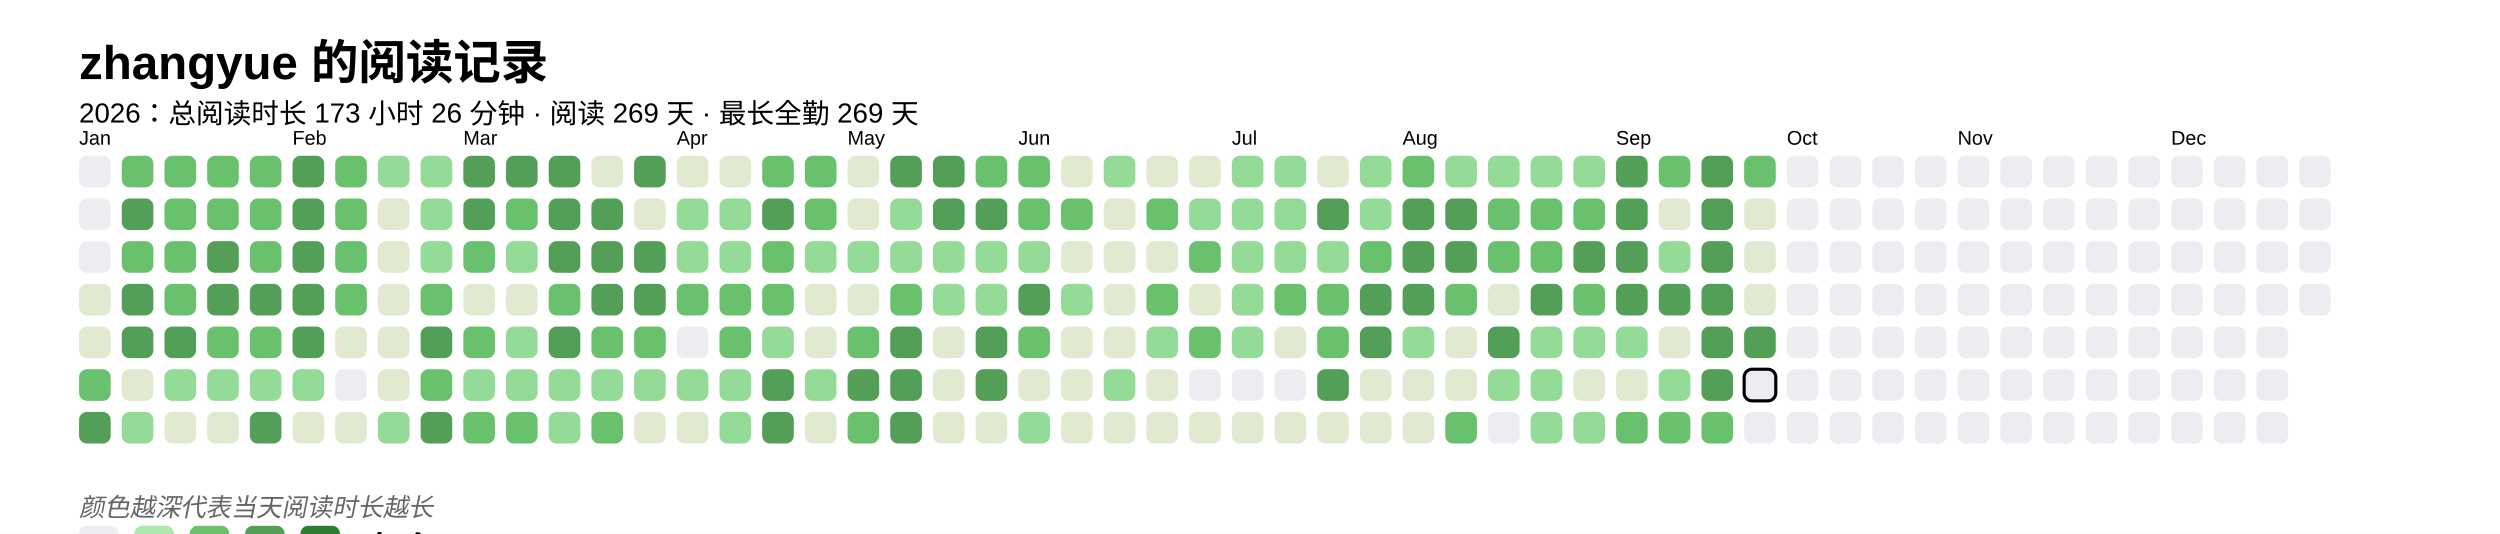
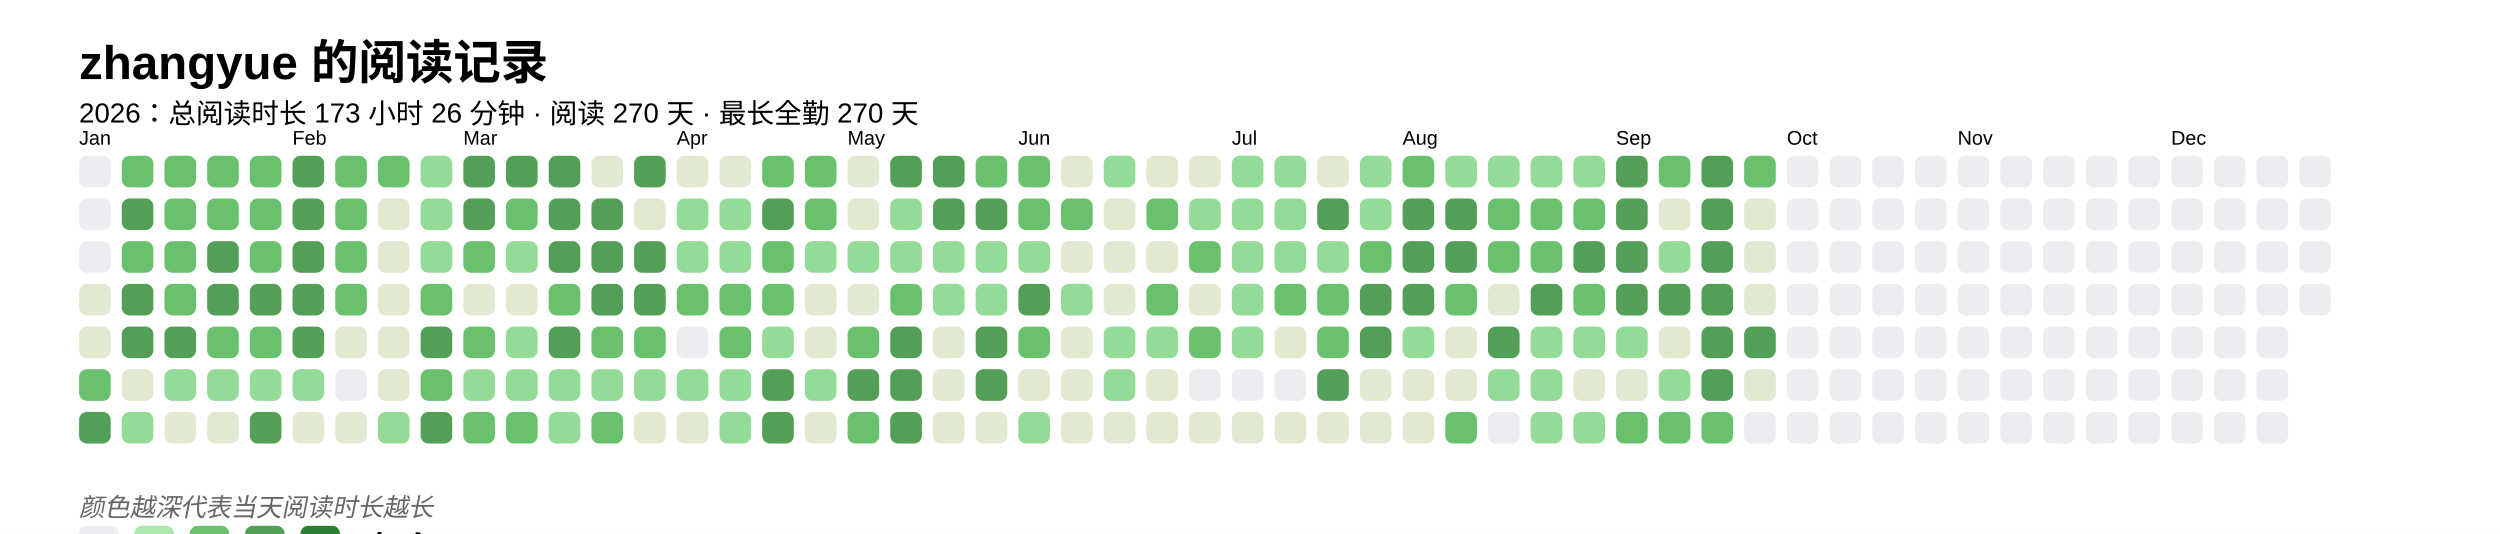
<svg xmlns="http://www.w3.org/2000/svg" baseProfile="full" height="67.5mm" version="1.1" viewBox="0,0,316.2,67.5" width="316.2mm">
  <defs />
  <rect fill="#FFFFFF" height="67.5" width="316.2" x="0" y="0" />
  <text fill="#000000" style="font-size:6px; font-family:Arial; font-weight:bold;" x="10" y="10">zhangyue 的阅读记录</text>
-   <text fill="#000000" style="font-size:3.5px; font-family:Arial;" x="10" y="15.5">2026：总阅读时长 173 小时 26 分钟 · 阅读 269 天 · 最长全勤 269 天</text>
+   <text fill="#000000" style="font-size:3.5px; font-family:Arial;" x="10" y="15.5">2026：总阅读时长 173 小时 26 分钟 · 阅读 270 天 · 最长全勤 270 天</text>
  <text fill="#000000" style="font-size:2.5px; font-family:Arial" x="10" y="18.3">Jan</text>
  <rect fill="#EBEDF0" height="4" rx="1" ry="1" width="4" x="10" y="19.7" />
  <rect fill="#EBEDF0" height="4" rx="1" ry="1" width="4" x="10" y="25.1" />
  <rect fill="#EBEDF0" height="4" rx="1" ry="1" width="4" x="10" y="30.5" />
  <rect fill="#e1e9d0" height="4" rx="1" ry="1" width="4" x="10" y="35.9" />
  <rect fill="#e1e9d0" height="4" rx="1" ry="1" width="4" x="10" y="41.3" />
  <rect fill="#69C16E" height="4" rx="1" ry="1" width="4" x="10" y="46.7" />
  <rect fill="#549F57" height="4" rx="1" ry="1" width="4" x="10" y="52.1" />
  <rect fill="#69C16E" height="4" rx="1" ry="1" width="4" x="15.4" y="19.7" />
  <rect fill="#549F57" height="4" rx="1" ry="1" width="4" x="15.4" y="25.1" />
  <rect fill="#69C16E" height="4" rx="1" ry="1" width="4" x="15.4" y="30.5" />
  <rect fill="#549F57" height="4" rx="1" ry="1" width="4" x="15.4" y="35.9" />
  <rect fill="#549F57" height="4" rx="1" ry="1" width="4" x="15.4" y="41.3" />
  <rect fill="#e1e9d0" height="4" rx="1" ry="1" width="4" x="15.4" y="46.7" />
  <rect fill="#93db96" height="4" rx="1" ry="1" width="4" x="15.4" y="52.1" />
  <rect fill="#69C16E" height="4" rx="1" ry="1" width="4" x="20.8" y="19.7" />
  <rect fill="#69C16E" height="4" rx="1" ry="1" width="4" x="20.8" y="25.1" />
  <rect fill="#69C16E" height="4" rx="1" ry="1" width="4" x="20.8" y="30.5" />
  <rect fill="#69C16E" height="4" rx="1" ry="1" width="4" x="20.8" y="35.9" />
  <rect fill="#549F57" height="4" rx="1" ry="1" width="4" x="20.8" y="41.3" />
  <rect fill="#93db96" height="4" rx="1" ry="1" width="4" x="20.8" y="46.7" />
  <rect fill="#e1e9d0" height="4" rx="1" ry="1" width="4" x="20.8" y="52.1" />
  <rect fill="#69C16E" height="4" rx="1" ry="1" width="4" x="26.2" y="19.7" />
  <rect fill="#69C16E" height="4" rx="1" ry="1" width="4" x="26.2" y="25.1" />
  <rect fill="#549F57" height="4" rx="1" ry="1" width="4" x="26.2" y="30.5" />
  <rect fill="#549F57" height="4" rx="1" ry="1" width="4" x="26.2" y="35.9" />
  <rect fill="#69C16E" height="4" rx="1" ry="1" width="4" x="26.2" y="41.3" />
  <rect fill="#93db96" height="4" rx="1" ry="1" width="4" x="26.2" y="46.7" />
  <rect fill="#e1e9d0" height="4" rx="1" ry="1" width="4" x="26.2" y="52.1" />
  <rect fill="#69C16E" height="4" rx="1" ry="1" width="4" x="31.6" y="19.7" />
  <rect fill="#69C16E" height="4" rx="1" ry="1" width="4" x="31.6" y="25.1" />
  <rect fill="#69C16E" height="4" rx="1" ry="1" width="4" x="31.6" y="30.5" />
  <rect fill="#549F57" height="4" rx="1" ry="1" width="4" x="31.6" y="35.9" />
  <rect fill="#69C16E" height="4" rx="1" ry="1" width="4" x="31.6" y="41.3" />
  <rect fill="#93db96" height="4" rx="1" ry="1" width="4" x="31.6" y="46.7" />
  <rect fill="#549F57" height="4" rx="1" ry="1" width="4" x="31.6" y="52.1" />
  <text fill="#000000" style="font-size:2.5px; font-family:Arial" x="37.0" y="18.3">Feb</text>
  <rect fill="#549F57" height="4" rx="1" ry="1" width="4" x="37.0" y="19.7" />
  <rect fill="#549F57" height="4" rx="1" ry="1" width="4" x="37.0" y="25.1" />
  <rect fill="#549F57" height="4" rx="1" ry="1" width="4" x="37.0" y="30.5" />
  <rect fill="#549F57" height="4" rx="1" ry="1" width="4" x="37.0" y="35.9" />
  <rect fill="#549F57" height="4" rx="1" ry="1" width="4" x="37.0" y="41.3" />
  <rect fill="#93db96" height="4" rx="1" ry="1" width="4" x="37.0" y="46.7" />
  <rect fill="#e1e9d0" height="4" rx="1" ry="1" width="4" x="37.0" y="52.1" />
  <rect fill="#69C16E" height="4" rx="1" ry="1" width="4" x="42.4" y="19.7" />
  <rect fill="#69C16E" height="4" rx="1" ry="1" width="4" x="42.4" y="25.1" />
  <rect fill="#69C16E" height="4" rx="1" ry="1" width="4" x="42.4" y="30.5" />
  <rect fill="#69C16E" height="4" rx="1" ry="1" width="4" x="42.4" y="35.9" />
  <rect fill="#e1e9d0" height="4" rx="1" ry="1" width="4" x="42.4" y="41.3" />
  <rect fill="#EBEDF0" height="4" rx="1" ry="1" width="4" x="42.4" y="46.7" />
  <rect fill="#e1e9d0" height="4" rx="1" ry="1" width="4" x="42.4" y="52.1" />
-   <rect fill="#93db96" height="4" rx="1" ry="1" width="4" x="47.8" y="19.7" />
+   <rect fill="#69C16E" height="4" rx="1" ry="1" width="4" x="47.8" y="19.7" />
  <rect fill="#e1e9d0" height="4" rx="1" ry="1" width="4" x="47.8" y="25.1" />
  <rect fill="#e1e9d0" height="4" rx="1" ry="1" width="4" x="47.8" y="30.5" />
  <rect fill="#e1e9d0" height="4" rx="1" ry="1" width="4" x="47.8" y="35.9" />
  <rect fill="#e1e9d0" height="4" rx="1" ry="1" width="4" x="47.8" y="41.3" />
  <rect fill="#e1e9d0" height="4" rx="1" ry="1" width="4" x="47.8" y="46.7" />
  <rect fill="#93db96" height="4" rx="1" ry="1" width="4" x="47.8" y="52.1" />
  <rect fill="#93db96" height="4" rx="1" ry="1" width="4" x="53.2" y="19.7" />
  <rect fill="#93db96" height="4" rx="1" ry="1" width="4" x="53.2" y="25.1" />
  <rect fill="#93db96" height="4" rx="1" ry="1" width="4" x="53.2" y="30.5" />
  <rect fill="#69C16E" height="4" rx="1" ry="1" width="4" x="53.2" y="35.9" />
  <rect fill="#549F57" height="4" rx="1" ry="1" width="4" x="53.2" y="41.3" />
  <rect fill="#69C16E" height="4" rx="1" ry="1" width="4" x="53.2" y="46.7" />
  <rect fill="#549F57" height="4" rx="1" ry="1" width="4" x="53.2" y="52.1" />
  <text fill="#000000" style="font-size:2.5px; font-family:Arial" x="58.6" y="18.3">Mar</text>
  <rect fill="#549F57" height="4" rx="1" ry="1" width="4" x="58.6" y="19.7" />
  <rect fill="#549F57" height="4" rx="1" ry="1" width="4" x="58.6" y="25.1" />
  <rect fill="#69C16E" height="4" rx="1" ry="1" width="4" x="58.6" y="30.5" />
  <rect fill="#e1e9d0" height="4" rx="1" ry="1" width="4" x="58.6" y="35.9" />
  <rect fill="#69C16E" height="4" rx="1" ry="1" width="4" x="58.6" y="41.3" />
  <rect fill="#93db96" height="4" rx="1" ry="1" width="4" x="58.6" y="46.7" />
  <rect fill="#69C16E" height="4" rx="1" ry="1" width="4" x="58.6" y="52.1" />
  <rect fill="#549F57" height="4" rx="1" ry="1" width="4" x="64" y="19.7" />
  <rect fill="#69C16E" height="4" rx="1" ry="1" width="4" x="64" y="25.1" />
  <rect fill="#93db96" height="4" rx="1" ry="1" width="4" x="64" y="30.5" />
  <rect fill="#e1e9d0" height="4" rx="1" ry="1" width="4" x="64" y="35.9" />
  <rect fill="#93db96" height="4" rx="1" ry="1" width="4" x="64" y="41.3" />
  <rect fill="#93db96" height="4" rx="1" ry="1" width="4" x="64" y="46.7" />
  <rect fill="#69C16E" height="4" rx="1" ry="1" width="4" x="64" y="52.1" />
  <rect fill="#549F57" height="4" rx="1" ry="1" width="4" x="69.4" y="19.7" />
  <rect fill="#549F57" height="4" rx="1" ry="1" width="4" x="69.4" y="25.1" />
  <rect fill="#549F57" height="4" rx="1" ry="1" width="4" x="69.4" y="30.5" />
  <rect fill="#69C16E" height="4" rx="1" ry="1" width="4" x="69.4" y="35.9" />
  <rect fill="#549F57" height="4" rx="1" ry="1" width="4" x="69.4" y="41.3" />
  <rect fill="#93db96" height="4" rx="1" ry="1" width="4" x="69.4" y="46.7" />
  <rect fill="#93db96" height="4" rx="1" ry="1" width="4" x="69.4" y="52.1" />
  <rect fill="#e1e9d0" height="4" rx="1" ry="1" width="4" x="74.8" y="19.7" />
  <rect fill="#549F57" height="4" rx="1" ry="1" width="4" x="74.8" y="25.1" />
  <rect fill="#549F57" height="4" rx="1" ry="1" width="4" x="74.8" y="30.5" />
  <rect fill="#549F57" height="4" rx="1" ry="1" width="4" x="74.8" y="35.9" />
  <rect fill="#69C16E" height="4" rx="1" ry="1" width="4" x="74.8" y="41.3" />
  <rect fill="#93db96" height="4" rx="1" ry="1" width="4" x="74.8" y="46.7" />
  <rect fill="#69C16E" height="4" rx="1" ry="1" width="4" x="74.8" y="52.1" />
  <rect fill="#549F57" height="4" rx="1" ry="1" width="4" x="80.2" y="19.7" />
  <rect fill="#e1e9d0" height="4" rx="1" ry="1" width="4" x="80.2" y="25.1" />
  <rect fill="#549F57" height="4" rx="1" ry="1" width="4" x="80.2" y="30.5" />
  <rect fill="#549F57" height="4" rx="1" ry="1" width="4" x="80.2" y="35.9" />
  <rect fill="#69C16E" height="4" rx="1" ry="1" width="4" x="80.2" y="41.3" />
  <rect fill="#93db96" height="4" rx="1" ry="1" width="4" x="80.2" y="46.7" />
  <rect fill="#e1e9d0" height="4" rx="1" ry="1" width="4" x="80.2" y="52.1" />
  <text fill="#000000" style="font-size:2.5px; font-family:Arial" x="85.6" y="18.3">Apr</text>
  <rect fill="#e1e9d0" height="4" rx="1" ry="1" width="4" x="85.6" y="19.7" />
  <rect fill="#93db96" height="4" rx="1" ry="1" width="4" x="85.6" y="25.1" />
  <rect fill="#93db96" height="4" rx="1" ry="1" width="4" x="85.6" y="30.5" />
  <rect fill="#69C16E" height="4" rx="1" ry="1" width="4" x="85.6" y="35.9" />
  <rect fill="#EBEDF0" height="4" rx="1" ry="1" width="4" x="85.6" y="41.3" />
  <rect fill="#93db96" height="4" rx="1" ry="1" width="4" x="85.6" y="46.7" />
  <rect fill="#e1e9d0" height="4" rx="1" ry="1" width="4" x="85.6" y="52.1" />
  <rect fill="#e1e9d0" height="4" rx="1" ry="1" width="4" x="91" y="19.7" />
  <rect fill="#93db96" height="4" rx="1" ry="1" width="4" x="91" y="25.1" />
  <rect fill="#93db96" height="4" rx="1" ry="1" width="4" x="91" y="30.5" />
  <rect fill="#69C16E" height="4" rx="1" ry="1" width="4" x="91" y="35.9" />
  <rect fill="#69C16E" height="4" rx="1" ry="1" width="4" x="91" y="41.3" />
  <rect fill="#93db96" height="4" rx="1" ry="1" width="4" x="91" y="46.7" />
  <rect fill="#93db96" height="4" rx="1" ry="1" width="4" x="91" y="52.1" />
  <rect fill="#69C16E" height="4" rx="1" ry="1" width="4" x="96.4" y="19.7" />
  <rect fill="#549F57" height="4" rx="1" ry="1" width="4" x="96.4" y="25.1" />
  <rect fill="#69C16E" height="4" rx="1" ry="1" width="4" x="96.4" y="30.5" />
  <rect fill="#69C16E" height="4" rx="1" ry="1" width="4" x="96.4" y="35.9" />
  <rect fill="#93db96" height="4" rx="1" ry="1" width="4" x="96.4" y="41.3" />
  <rect fill="#549F57" height="4" rx="1" ry="1" width="4" x="96.4" y="46.7" />
  <rect fill="#549F57" height="4" rx="1" ry="1" width="4" x="96.4" y="52.1" />
  <rect fill="#69C16E" height="4" rx="1" ry="1" width="4" x="101.8" y="19.7" />
  <rect fill="#69C16E" height="4" rx="1" ry="1" width="4" x="101.8" y="25.1" />
  <rect fill="#93db96" height="4" rx="1" ry="1" width="4" x="101.8" y="30.5" />
  <rect fill="#e1e9d0" height="4" rx="1" ry="1" width="4" x="101.8" y="35.9" />
  <rect fill="#e1e9d0" height="4" rx="1" ry="1" width="4" x="101.8" y="41.3" />
  <rect fill="#93db96" height="4" rx="1" ry="1" width="4" x="101.8" y="46.7" />
  <rect fill="#e1e9d0" height="4" rx="1" ry="1" width="4" x="101.8" y="52.1" />
  <text fill="#000000" style="font-size:2.5px; font-family:Arial" x="107.2" y="18.3">May</text>
  <rect fill="#e1e9d0" height="4" rx="1" ry="1" width="4" x="107.2" y="19.7" />
  <rect fill="#e1e9d0" height="4" rx="1" ry="1" width="4" x="107.2" y="25.1" />
  <rect fill="#93db96" height="4" rx="1" ry="1" width="4" x="107.2" y="30.5" />
  <rect fill="#e1e9d0" height="4" rx="1" ry="1" width="4" x="107.2" y="35.9" />
  <rect fill="#69C16E" height="4" rx="1" ry="1" width="4" x="107.2" y="41.3" />
  <rect fill="#549F57" height="4" rx="1" ry="1" width="4" x="107.2" y="46.7" />
  <rect fill="#69C16E" height="4" rx="1" ry="1" width="4" x="107.2" y="52.1" />
  <rect fill="#549F57" height="4" rx="1" ry="1" width="4" x="112.6" y="19.7" />
  <rect fill="#93db96" height="4" rx="1" ry="1" width="4" x="112.6" y="25.1" />
  <rect fill="#93db96" height="4" rx="1" ry="1" width="4" x="112.6" y="30.5" />
  <rect fill="#69C16E" height="4" rx="1" ry="1" width="4" x="112.6" y="35.9" />
  <rect fill="#549F57" height="4" rx="1" ry="1" width="4" x="112.6" y="41.3" />
  <rect fill="#549F57" height="4" rx="1" ry="1" width="4" x="112.6" y="46.7" />
  <rect fill="#549F57" height="4" rx="1" ry="1" width="4" x="112.6" y="52.1" />
  <rect fill="#549F57" height="4" rx="1" ry="1" width="4" x="118" y="19.7" />
  <rect fill="#549F57" height="4" rx="1" ry="1" width="4" x="118" y="25.1" />
  <rect fill="#93db96" height="4" rx="1" ry="1" width="4" x="118" y="30.5" />
  <rect fill="#93db96" height="4" rx="1" ry="1" width="4" x="118" y="35.9" />
  <rect fill="#e1e9d0" height="4" rx="1" ry="1" width="4" x="118" y="41.3" />
  <rect fill="#e1e9d0" height="4" rx="1" ry="1" width="4" x="118" y="46.7" />
  <rect fill="#e1e9d0" height="4" rx="1" ry="1" width="4" x="118" y="52.1" />
  <rect fill="#69C16E" height="4" rx="1" ry="1" width="4" x="123.4" y="19.7" />
  <rect fill="#549F57" height="4" rx="1" ry="1" width="4" x="123.4" y="25.1" />
  <rect fill="#93db96" height="4" rx="1" ry="1" width="4" x="123.4" y="30.5" />
  <rect fill="#93db96" height="4" rx="1" ry="1" width="4" x="123.4" y="35.9" />
  <rect fill="#549F57" height="4" rx="1" ry="1" width="4" x="123.4" y="41.3" />
  <rect fill="#549F57" height="4" rx="1" ry="1" width="4" x="123.4" y="46.7" />
  <rect fill="#e1e9d0" height="4" rx="1" ry="1" width="4" x="123.4" y="52.1" />
  <text fill="#000000" style="font-size:2.5px; font-family:Arial" x="128.8" y="18.3">Jun</text>
  <rect fill="#69C16E" height="4" rx="1" ry="1" width="4" x="128.8" y="19.7" />
  <rect fill="#69C16E" height="4" rx="1" ry="1" width="4" x="128.8" y="25.1" />
  <rect fill="#93db96" height="4" rx="1" ry="1" width="4" x="128.8" y="30.5" />
  <rect fill="#549F57" height="4" rx="1" ry="1" width="4" x="128.8" y="35.9" />
  <rect fill="#69C16E" height="4" rx="1" ry="1" width="4" x="128.8" y="41.3" />
  <rect fill="#e1e9d0" height="4" rx="1" ry="1" width="4" x="128.8" y="46.7" />
  <rect fill="#93db96" height="4" rx="1" ry="1" width="4" x="128.8" y="52.1" />
  <rect fill="#e1e9d0" height="4" rx="1" ry="1" width="4" x="134.2" y="19.7" />
  <rect fill="#69C16E" height="4" rx="1" ry="1" width="4" x="134.2" y="25.1" />
  <rect fill="#e1e9d0" height="4" rx="1" ry="1" width="4" x="134.2" y="30.5" />
  <rect fill="#93db96" height="4" rx="1" ry="1" width="4" x="134.2" y="35.9" />
  <rect fill="#e1e9d0" height="4" rx="1" ry="1" width="4" x="134.2" y="41.3" />
  <rect fill="#e1e9d0" height="4" rx="1" ry="1" width="4" x="134.2" y="46.7" />
  <rect fill="#e1e9d0" height="4" rx="1" ry="1" width="4" x="134.2" y="52.1" />
  <rect fill="#93db96" height="4" rx="1" ry="1" width="4" x="139.6" y="19.7" />
  <rect fill="#e1e9d0" height="4" rx="1" ry="1" width="4" x="139.6" y="25.1" />
  <rect fill="#e1e9d0" height="4" rx="1" ry="1" width="4" x="139.6" y="30.5" />
  <rect fill="#e1e9d0" height="4" rx="1" ry="1" width="4" x="139.6" y="35.9" />
-   <rect fill="#e1e9d0" height="4" rx="1" ry="1" width="4" x="139.6" y="41.3" />
+   <rect fill="#93db96" height="4" rx="1" ry="1" width="4" x="139.6" y="41.3" />
  <rect fill="#93db96" height="4" rx="1" ry="1" width="4" x="139.6" y="46.7" />
  <rect fill="#e1e9d0" height="4" rx="1" ry="1" width="4" x="139.6" y="52.1" />
  <rect fill="#e1e9d0" height="4" rx="1" ry="1" width="4" x="145" y="19.7" />
  <rect fill="#69C16E" height="4" rx="1" ry="1" width="4" x="145" y="25.1" />
  <rect fill="#e1e9d0" height="4" rx="1" ry="1" width="4" x="145" y="30.5" />
  <rect fill="#69C16E" height="4" rx="1" ry="1" width="4" x="145" y="35.9" />
  <rect fill="#93db96" height="4" rx="1" ry="1" width="4" x="145" y="41.3" />
  <rect fill="#e1e9d0" height="4" rx="1" ry="1" width="4" x="145" y="46.7" />
  <rect fill="#e1e9d0" height="4" rx="1" ry="1" width="4" x="145" y="52.1" />
  <rect fill="#e1e9d0" height="4" rx="1" ry="1" width="4" x="150.4" y="19.7" />
  <rect fill="#93db96" height="4" rx="1" ry="1" width="4" x="150.4" y="25.1" />
  <rect fill="#69C16E" height="4" rx="1" ry="1" width="4" x="150.4" y="30.5" />
  <rect fill="#e1e9d0" height="4" rx="1" ry="1" width="4" x="150.4" y="35.9" />
  <rect fill="#69C16E" height="4" rx="1" ry="1" width="4" x="150.4" y="41.3" />
  <rect fill="#EBEDF0" height="4" rx="1" ry="1" width="4" x="150.4" y="46.7" />
  <rect fill="#e1e9d0" height="4" rx="1" ry="1" width="4" x="150.4" y="52.1" />
  <text fill="#000000" style="font-size:2.5px; font-family:Arial" x="155.8" y="18.3">Jul</text>
  <rect fill="#93db96" height="4" rx="1" ry="1" width="4" x="155.8" y="19.7" />
  <rect fill="#93db96" height="4" rx="1" ry="1" width="4" x="155.8" y="25.1" />
  <rect fill="#93db96" height="4" rx="1" ry="1" width="4" x="155.8" y="30.5" />
  <rect fill="#93db96" height="4" rx="1" ry="1" width="4" x="155.8" y="35.9" />
  <rect fill="#93db96" height="4" rx="1" ry="1" width="4" x="155.8" y="41.3" />
  <rect fill="#EBEDF0" height="4" rx="1" ry="1" width="4" x="155.8" y="46.7" />
  <rect fill="#e1e9d0" height="4" rx="1" ry="1" width="4" x="155.8" y="52.1" />
  <rect fill="#93db96" height="4" rx="1" ry="1" width="4" x="161.2" y="19.7" />
  <rect fill="#93db96" height="4" rx="1" ry="1" width="4" x="161.2" y="25.1" />
  <rect fill="#93db96" height="4" rx="1" ry="1" width="4" x="161.2" y="30.5" />
  <rect fill="#69C16E" height="4" rx="1" ry="1" width="4" x="161.2" y="35.9" />
  <rect fill="#e1e9d0" height="4" rx="1" ry="1" width="4" x="161.2" y="41.3" />
  <rect fill="#EBEDF0" height="4" rx="1" ry="1" width="4" x="161.2" y="46.7" />
  <rect fill="#e1e9d0" height="4" rx="1" ry="1" width="4" x="161.2" y="52.1" />
  <rect fill="#e1e9d0" height="4" rx="1" ry="1" width="4" x="166.6" y="19.7" />
  <rect fill="#549F57" height="4" rx="1" ry="1" width="4" x="166.6" y="25.1" />
  <rect fill="#93db96" height="4" rx="1" ry="1" width="4" x="166.6" y="30.5" />
  <rect fill="#69C16E" height="4" rx="1" ry="1" width="4" x="166.6" y="35.9" />
  <rect fill="#69C16E" height="4" rx="1" ry="1" width="4" x="166.6" y="41.3" />
  <rect fill="#549F57" height="4" rx="1" ry="1" width="4" x="166.6" y="46.7" />
  <rect fill="#e1e9d0" height="4" rx="1" ry="1" width="4" x="166.6" y="52.1" />
  <rect fill="#93db96" height="4" rx="1" ry="1" width="4" x="172" y="19.7" />
  <rect fill="#93db96" height="4" rx="1" ry="1" width="4" x="172" y="25.1" />
  <rect fill="#69C16E" height="4" rx="1" ry="1" width="4" x="172" y="30.5" />
  <rect fill="#549F57" height="4" rx="1" ry="1" width="4" x="172" y="35.9" />
  <rect fill="#549F57" height="4" rx="1" ry="1" width="4" x="172" y="41.3" />
  <rect fill="#e1e9d0" height="4" rx="1" ry="1" width="4" x="172" y="46.7" />
  <rect fill="#e1e9d0" height="4" rx="1" ry="1" width="4" x="172" y="52.1" />
  <text fill="#000000" style="font-size:2.5px; font-family:Arial" x="177.4" y="18.3">Aug</text>
  <rect fill="#69C16E" height="4" rx="1" ry="1" width="4" x="177.4" y="19.7" />
  <rect fill="#549F57" height="4" rx="1" ry="1" width="4" x="177.4" y="25.1" />
  <rect fill="#549F57" height="4" rx="1" ry="1" width="4" x="177.4" y="30.5" />
  <rect fill="#549F57" height="4" rx="1" ry="1" width="4" x="177.4" y="35.9" />
  <rect fill="#93db96" height="4" rx="1" ry="1" width="4" x="177.4" y="41.3" />
  <rect fill="#e1e9d0" height="4" rx="1" ry="1" width="4" x="177.4" y="46.7" />
  <rect fill="#e1e9d0" height="4" rx="1" ry="1" width="4" x="177.4" y="52.1" />
  <rect fill="#93db96" height="4" rx="1" ry="1" width="4" x="182.8" y="19.7" />
  <rect fill="#549F57" height="4" rx="1" ry="1" width="4" x="182.8" y="25.1" />
  <rect fill="#549F57" height="4" rx="1" ry="1" width="4" x="182.8" y="30.5" />
  <rect fill="#69C16E" height="4" rx="1" ry="1" width="4" x="182.8" y="35.9" />
  <rect fill="#e1e9d0" height="4" rx="1" ry="1" width="4" x="182.8" y="41.3" />
  <rect fill="#e1e9d0" height="4" rx="1" ry="1" width="4" x="182.8" y="46.7" />
  <rect fill="#69C16E" height="4" rx="1" ry="1" width="4" x="182.8" y="52.1" />
  <rect fill="#93db96" height="4" rx="1" ry="1" width="4" x="188.2" y="19.7" />
  <rect fill="#69C16E" height="4" rx="1" ry="1" width="4" x="188.2" y="25.1" />
  <rect fill="#69C16E" height="4" rx="1" ry="1" width="4" x="188.2" y="30.5" />
  <rect fill="#e1e9d0" height="4" rx="1" ry="1" width="4" x="188.2" y="35.9" />
  <rect fill="#549F57" height="4" rx="1" ry="1" width="4" x="188.2" y="41.3" />
  <rect fill="#93db96" height="4" rx="1" ry="1" width="4" x="188.2" y="46.7" />
  <rect fill="#EBEDF0" height="4" rx="1" ry="1" width="4" x="188.2" y="52.1" />
  <rect fill="#93db96" height="4" rx="1" ry="1" width="4" x="193.6" y="19.7" />
  <rect fill="#69C16E" height="4" rx="1" ry="1" width="4" x="193.6" y="25.1" />
  <rect fill="#69C16E" height="4" rx="1" ry="1" width="4" x="193.6" y="30.5" />
  <rect fill="#549F57" height="4" rx="1" ry="1" width="4" x="193.6" y="35.9" />
  <rect fill="#93db96" height="4" rx="1" ry="1" width="4" x="193.6" y="41.3" />
  <rect fill="#93db96" height="4" rx="1" ry="1" width="4" x="193.6" y="46.7" />
  <rect fill="#93db96" height="4" rx="1" ry="1" width="4" x="193.6" y="52.1" />
  <rect fill="#93db96" height="4" rx="1" ry="1" width="4" x="199" y="19.7" />
  <rect fill="#69C16E" height="4" rx="1" ry="1" width="4" x="199" y="25.1" />
  <rect fill="#549F57" height="4" rx="1" ry="1" width="4" x="199" y="30.5" />
  <rect fill="#69C16E" height="4" rx="1" ry="1" width="4" x="199" y="35.9" />
  <rect fill="#93db96" height="4" rx="1" ry="1" width="4" x="199" y="41.3" />
  <rect fill="#e1e9d0" height="4" rx="1" ry="1" width="4" x="199" y="46.7" />
  <rect fill="#93db96" height="4" rx="1" ry="1" width="4" x="199" y="52.1" />
  <text fill="#000000" style="font-size:2.5px; font-family:Arial" x="204.4" y="18.3">Sep</text>
  <rect fill="#549F57" height="4" rx="1" ry="1" width="4" x="204.4" y="19.7" />
  <rect fill="#549F57" height="4" rx="1" ry="1" width="4" x="204.4" y="25.1" />
  <rect fill="#549F57" height="4" rx="1" ry="1" width="4" x="204.4" y="30.5" />
  <rect fill="#549F57" height="4" rx="1" ry="1" width="4" x="204.4" y="35.9" />
  <rect fill="#93db96" height="4" rx="1" ry="1" width="4" x="204.4" y="41.3" />
  <rect fill="#e1e9d0" height="4" rx="1" ry="1" width="4" x="204.4" y="46.7" />
  <rect fill="#69C16E" height="4" rx="1" ry="1" width="4" x="204.4" y="52.1" />
  <rect fill="#69C16E" height="4" rx="1" ry="1" width="4" x="209.8" y="19.7" />
  <rect fill="#e1e9d0" height="4" rx="1" ry="1" width="4" x="209.8" y="25.1" />
  <rect fill="#93db96" height="4" rx="1" ry="1" width="4" x="209.8" y="30.5" />
  <rect fill="#549F57" height="4" rx="1" ry="1" width="4" x="209.8" y="35.9" />
  <rect fill="#e1e9d0" height="4" rx="1" ry="1" width="4" x="209.8" y="41.3" />
  <rect fill="#93db96" height="4" rx="1" ry="1" width="4" x="209.8" y="46.7" />
  <rect fill="#69C16E" height="4" rx="1" ry="1" width="4" x="209.8" y="52.1" />
  <rect fill="#549F57" height="4" rx="1" ry="1" width="4" x="215.2" y="19.7" />
  <rect fill="#549F57" height="4" rx="1" ry="1" width="4" x="215.2" y="25.1" />
  <rect fill="#549F57" height="4" rx="1" ry="1" width="4" x="215.2" y="30.5" />
  <rect fill="#549F57" height="4" rx="1" ry="1" width="4" x="215.2" y="35.9" />
  <rect fill="#549F57" height="4" rx="1" ry="1" width="4" x="215.2" y="41.3" />
  <rect fill="#549F57" height="4" rx="1" ry="1" width="4" x="215.2" y="46.7" />
  <rect fill="#69C16E" height="4" rx="1" ry="1" width="4" x="215.2" y="52.1" />
  <rect fill="#69C16E" height="4" rx="1" ry="1" width="4" x="220.6" y="19.7" />
  <rect fill="#e1e9d0" height="4" rx="1" ry="1" width="4" x="220.6" y="25.1" />
  <rect fill="#e1e9d0" height="4" rx="1" ry="1" width="4" x="220.6" y="30.5" />
  <rect fill="#e1e9d0" height="4" rx="1" ry="1" width="4" x="220.6" y="35.9" />
  <rect fill="#549F57" height="4" rx="1" ry="1" width="4" x="220.6" y="41.3" />
-   <rect fill="#EBEDF0" height="4" rx="1" ry="1" width="4" x="220.6" y="46.7" stroke="#000000" stroke-width="0.4" />
+   <rect fill="#e1e9d0" height="4" rx="1" ry="1" width="4" x="220.6" y="46.7" />
  <rect fill="#EBEDF0" height="4" rx="1" ry="1" width="4" x="220.6" y="52.1" />
  <text fill="#000000" style="font-size:2.5px; font-family:Arial" x="226" y="18.3">Oct</text>
  <rect fill="#EBEDF0" height="4" rx="1" ry="1" width="4" x="226" y="19.7" />
  <rect fill="#EBEDF0" height="4" rx="1" ry="1" width="4" x="226" y="25.1" />
  <rect fill="#EBEDF0" height="4" rx="1" ry="1" width="4" x="226" y="30.5" />
  <rect fill="#EBEDF0" height="4" rx="1" ry="1" width="4" x="226" y="35.9" />
  <rect fill="#EBEDF0" height="4" rx="1" ry="1" width="4" x="226" y="41.3" />
  <rect fill="#EBEDF0" height="4" rx="1" ry="1" width="4" x="226" y="46.7" />
  <rect fill="#EBEDF0" height="4" rx="1" ry="1" width="4" x="226" y="52.1" />
  <rect fill="#EBEDF0" height="4" rx="1" ry="1" width="4" x="231.4" y="19.7" />
  <rect fill="#EBEDF0" height="4" rx="1" ry="1" width="4" x="231.4" y="25.1" />
  <rect fill="#EBEDF0" height="4" rx="1" ry="1" width="4" x="231.4" y="30.5" />
  <rect fill="#EBEDF0" height="4" rx="1" ry="1" width="4" x="231.4" y="35.9" />
  <rect fill="#EBEDF0" height="4" rx="1" ry="1" width="4" x="231.4" y="41.3" />
  <rect fill="#EBEDF0" height="4" rx="1" ry="1" width="4" x="231.4" y="46.7" />
  <rect fill="#EBEDF0" height="4" rx="1" ry="1" width="4" x="231.4" y="52.1" />
  <rect fill="#EBEDF0" height="4" rx="1" ry="1" width="4" x="236.8" y="19.7" />
  <rect fill="#EBEDF0" height="4" rx="1" ry="1" width="4" x="236.8" y="25.1" />
  <rect fill="#EBEDF0" height="4" rx="1" ry="1" width="4" x="236.8" y="30.5" />
  <rect fill="#EBEDF0" height="4" rx="1" ry="1" width="4" x="236.8" y="35.9" />
  <rect fill="#EBEDF0" height="4" rx="1" ry="1" width="4" x="236.8" y="41.3" />
  <rect fill="#EBEDF0" height="4" rx="1" ry="1" width="4" x="236.8" y="46.7" />
  <rect fill="#EBEDF0" height="4" rx="1" ry="1" width="4" x="236.8" y="52.1" />
  <rect fill="#EBEDF0" height="4" rx="1" ry="1" width="4" x="242.2" y="19.7" />
  <rect fill="#EBEDF0" height="4" rx="1" ry="1" width="4" x="242.2" y="25.1" />
  <rect fill="#EBEDF0" height="4" rx="1" ry="1" width="4" x="242.2" y="30.5" />
  <rect fill="#EBEDF0" height="4" rx="1" ry="1" width="4" x="242.2" y="35.9" />
  <rect fill="#EBEDF0" height="4" rx="1" ry="1" width="4" x="242.2" y="41.3" />
  <rect fill="#EBEDF0" height="4" rx="1" ry="1" width="4" x="242.2" y="46.7" />
  <rect fill="#EBEDF0" height="4" rx="1" ry="1" width="4" x="242.2" y="52.1" />
  <text fill="#000000" style="font-size:2.5px; font-family:Arial" x="247.6" y="18.3">Nov</text>
  <rect fill="#EBEDF0" height="4" rx="1" ry="1" width="4" x="247.6" y="19.7" />
  <rect fill="#EBEDF0" height="4" rx="1" ry="1" width="4" x="247.6" y="25.1" />
  <rect fill="#EBEDF0" height="4" rx="1" ry="1" width="4" x="247.6" y="30.5" />
  <rect fill="#EBEDF0" height="4" rx="1" ry="1" width="4" x="247.6" y="35.9" />
  <rect fill="#EBEDF0" height="4" rx="1" ry="1" width="4" x="247.6" y="41.3" />
  <rect fill="#EBEDF0" height="4" rx="1" ry="1" width="4" x="247.6" y="46.7" />
  <rect fill="#EBEDF0" height="4" rx="1" ry="1" width="4" x="247.6" y="52.1" />
  <rect fill="#EBEDF0" height="4" rx="1" ry="1" width="4" x="253" y="19.7" />
  <rect fill="#EBEDF0" height="4" rx="1" ry="1" width="4" x="253" y="25.1" />
  <rect fill="#EBEDF0" height="4" rx="1" ry="1" width="4" x="253" y="30.5" />
  <rect fill="#EBEDF0" height="4" rx="1" ry="1" width="4" x="253" y="35.9" />
  <rect fill="#EBEDF0" height="4" rx="1" ry="1" width="4" x="253" y="41.3" />
  <rect fill="#EBEDF0" height="4" rx="1" ry="1" width="4" x="253" y="46.7" />
  <rect fill="#EBEDF0" height="4" rx="1" ry="1" width="4" x="253" y="52.1" />
  <rect fill="#EBEDF0" height="4" rx="1" ry="1" width="4" x="258.4" y="19.7" />
  <rect fill="#EBEDF0" height="4" rx="1" ry="1" width="4" x="258.4" y="25.1" />
  <rect fill="#EBEDF0" height="4" rx="1" ry="1" width="4" x="258.4" y="30.5" />
  <rect fill="#EBEDF0" height="4" rx="1" ry="1" width="4" x="258.4" y="35.9" />
  <rect fill="#EBEDF0" height="4" rx="1" ry="1" width="4" x="258.4" y="41.3" />
  <rect fill="#EBEDF0" height="4" rx="1" ry="1" width="4" x="258.4" y="46.7" />
  <rect fill="#EBEDF0" height="4" rx="1" ry="1" width="4" x="258.4" y="52.1" />
  <rect fill="#EBEDF0" height="4" rx="1" ry="1" width="4" x="263.8" y="19.7" />
  <rect fill="#EBEDF0" height="4" rx="1" ry="1" width="4" x="263.8" y="25.1" />
  <rect fill="#EBEDF0" height="4" rx="1" ry="1" width="4" x="263.8" y="30.5" />
  <rect fill="#EBEDF0" height="4" rx="1" ry="1" width="4" x="263.8" y="35.9" />
  <rect fill="#EBEDF0" height="4" rx="1" ry="1" width="4" x="263.8" y="41.3" />
  <rect fill="#EBEDF0" height="4" rx="1" ry="1" width="4" x="263.8" y="46.7" />
  <rect fill="#EBEDF0" height="4" rx="1" ry="1" width="4" x="263.8" y="52.1" />
  <rect fill="#EBEDF0" height="4" rx="1" ry="1" width="4" x="269.2" y="19.7" />
  <rect fill="#EBEDF0" height="4" rx="1" ry="1" width="4" x="269.2" y="25.1" />
  <rect fill="#EBEDF0" height="4" rx="1" ry="1" width="4" x="269.2" y="30.5" />
  <rect fill="#EBEDF0" height="4" rx="1" ry="1" width="4" x="269.2" y="35.9" />
  <rect fill="#EBEDF0" height="4" rx="1" ry="1" width="4" x="269.2" y="41.3" />
  <rect fill="#EBEDF0" height="4" rx="1" ry="1" width="4" x="269.2" y="46.7" />
  <rect fill="#EBEDF0" height="4" rx="1" ry="1" width="4" x="269.2" y="52.1" />
  <text fill="#000000" style="font-size:2.5px; font-family:Arial" x="274.6" y="18.3">Dec</text>
  <rect fill="#EBEDF0" height="4" rx="1" ry="1" width="4" x="274.6" y="19.7" />
  <rect fill="#EBEDF0" height="4" rx="1" ry="1" width="4" x="274.6" y="25.1" />
  <rect fill="#EBEDF0" height="4" rx="1" ry="1" width="4" x="274.6" y="30.5" />
  <rect fill="#EBEDF0" height="4" rx="1" ry="1" width="4" x="274.6" y="35.9" />
  <rect fill="#EBEDF0" height="4" rx="1" ry="1" width="4" x="274.6" y="41.3" />
  <rect fill="#EBEDF0" height="4" rx="1" ry="1" width="4" x="274.6" y="46.7" />
  <rect fill="#EBEDF0" height="4" rx="1" ry="1" width="4" x="274.6" y="52.1" />
  <rect fill="#EBEDF0" height="4" rx="1" ry="1" width="4" x="280" y="19.7" />
  <rect fill="#EBEDF0" height="4" rx="1" ry="1" width="4" x="280" y="25.1" />
  <rect fill="#EBEDF0" height="4" rx="1" ry="1" width="4" x="280" y="30.5" />
  <rect fill="#EBEDF0" height="4" rx="1" ry="1" width="4" x="280" y="35.9" />
  <rect fill="#EBEDF0" height="4" rx="1" ry="1" width="4" x="280" y="41.3" />
  <rect fill="#EBEDF0" height="4" rx="1" ry="1" width="4" x="280" y="46.7" />
  <rect fill="#EBEDF0" height="4" rx="1" ry="1" width="4" x="280" y="52.1" />
  <rect fill="#EBEDF0" height="4" rx="1" ry="1" width="4" x="285.4" y="19.7" />
  <rect fill="#EBEDF0" height="4" rx="1" ry="1" width="4" x="285.4" y="25.1" />
  <rect fill="#EBEDF0" height="4" rx="1" ry="1" width="4" x="285.4" y="30.5" />
  <rect fill="#EBEDF0" height="4" rx="1" ry="1" width="4" x="285.4" y="35.9" />
  <rect fill="#EBEDF0" height="4" rx="1" ry="1" width="4" x="285.4" y="41.3" />
  <rect fill="#EBEDF0" height="4" rx="1" ry="1" width="4" x="285.4" y="46.7" />
  <rect fill="#EBEDF0" height="4" rx="1" ry="1" width="4" x="285.4" y="52.1" />
  <rect fill="#EBEDF0" height="4" rx="1" ry="1" width="4" x="290.8" y="19.7" />
  <rect fill="#EBEDF0" height="4" rx="1" ry="1" width="4" x="290.8" y="25.1" />
  <rect fill="#EBEDF0" height="4" rx="1" ry="1" width="4" x="290.8" y="30.5" />
  <rect fill="#EBEDF0" height="4" rx="1" ry="1" width="4" x="290.8" y="35.9" />
  <text fill="#666666" style="font-size:3.2px; font-family:Arial; font-style:italic;" x="10" y="65.3">颜色越深代表当天阅读时长越长</text>
  <rect fill="#EBEDF0" x="10.0" y="66.5" width="5.0" height="5.0" rx="1" ry="1" />
  <text fill="#000000" style="font-size:3.5px; font-family:Arial;" x="10.0" y="75.3">0</text>
  <rect fill="#ACE7AE" x="17.0" y="66.5" width="5.0" height="5.0" rx="1" ry="1" />
  <text fill="#000000" style="font-size:3.5px; font-family:Arial;" x="17.0" y="75.3">&lt;30 分</text>
  <rect fill="#69C16E" x="24.0" y="66.5" width="5.0" height="5.0" rx="1" ry="1" />
  <text fill="#000000" style="font-size:3.5px; font-family:Arial;" x="24.0" y="75.3">30-60 分</text>
  <rect fill="#549F57" x="31.0" y="66.5" width="5.0" height="5.0" rx="1" ry="1" />
  <text fill="#000000" style="font-size:3.5px; font-family:Arial;" x="31.0" y="75.3">1-2 小时</text>
  <rect fill="#2F7D32" x="38.0" y="66.5" width="5.0" height="5.0" rx="1" ry="1" />
  <text fill="#000000" style="font-size:3.5px; font-family:Arial;" x="38.0" y="75.3">2 小时+</text>
  <text fill="#000000" style="font-size:4px; font-family:Arial; font-weight:bold;" x="46.0" y="70.7">少</text>
  <text fill="#000000" style="font-size:4px; font-family:Arial; font-weight:bold;" x="51.0" y="70.7">多</text>
</svg>
